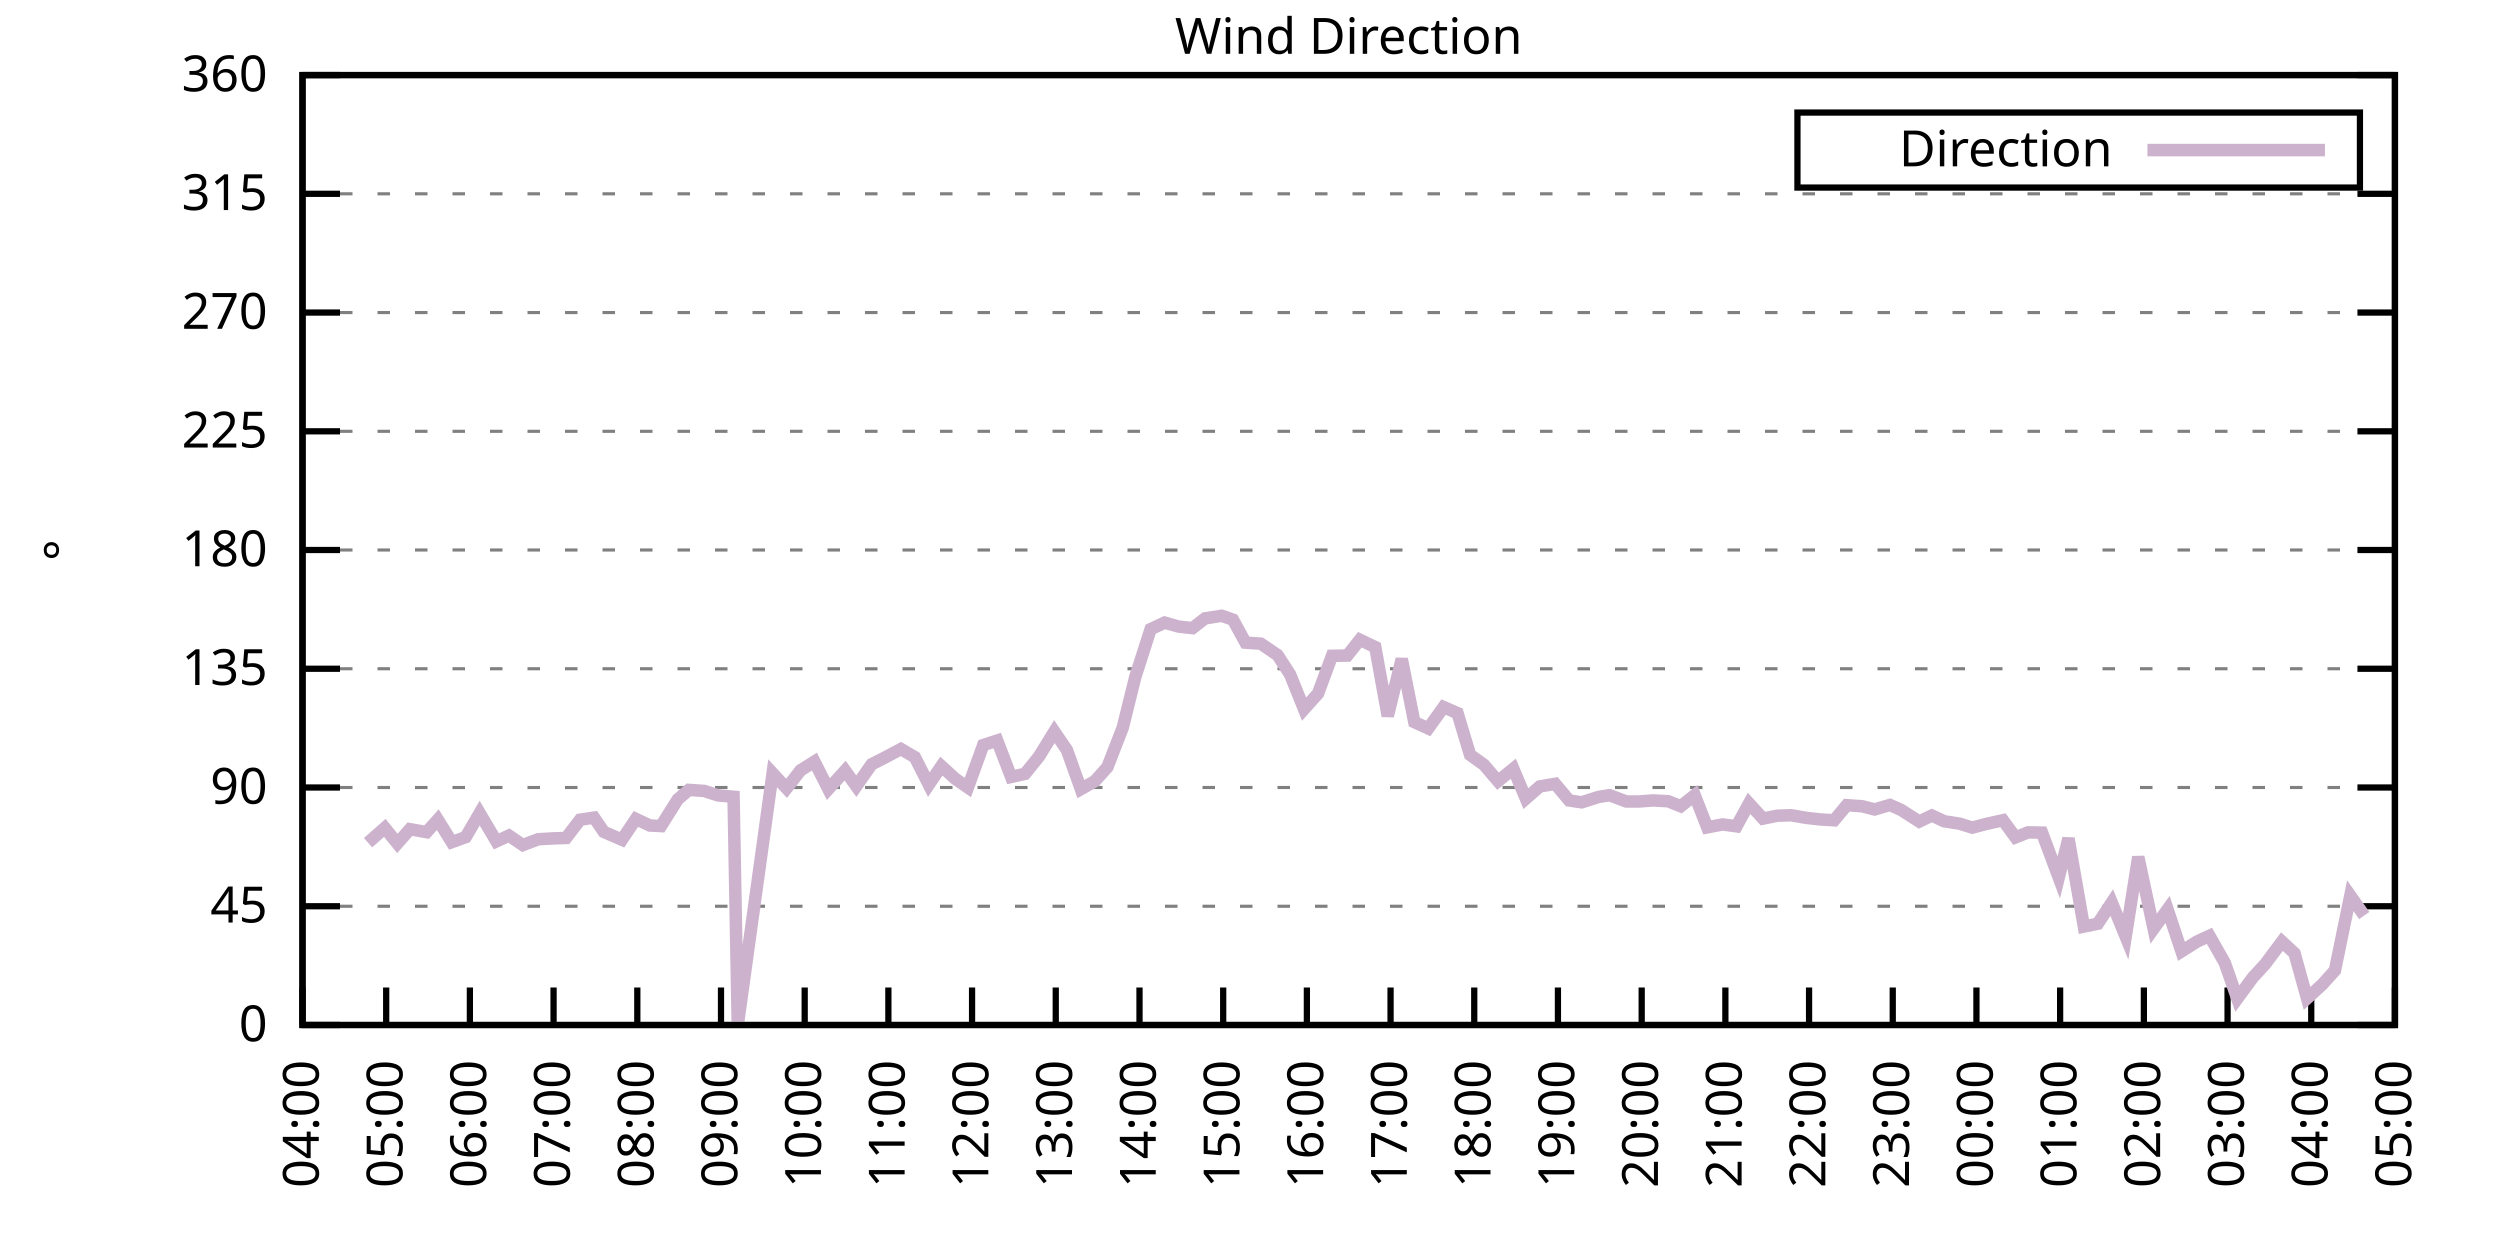
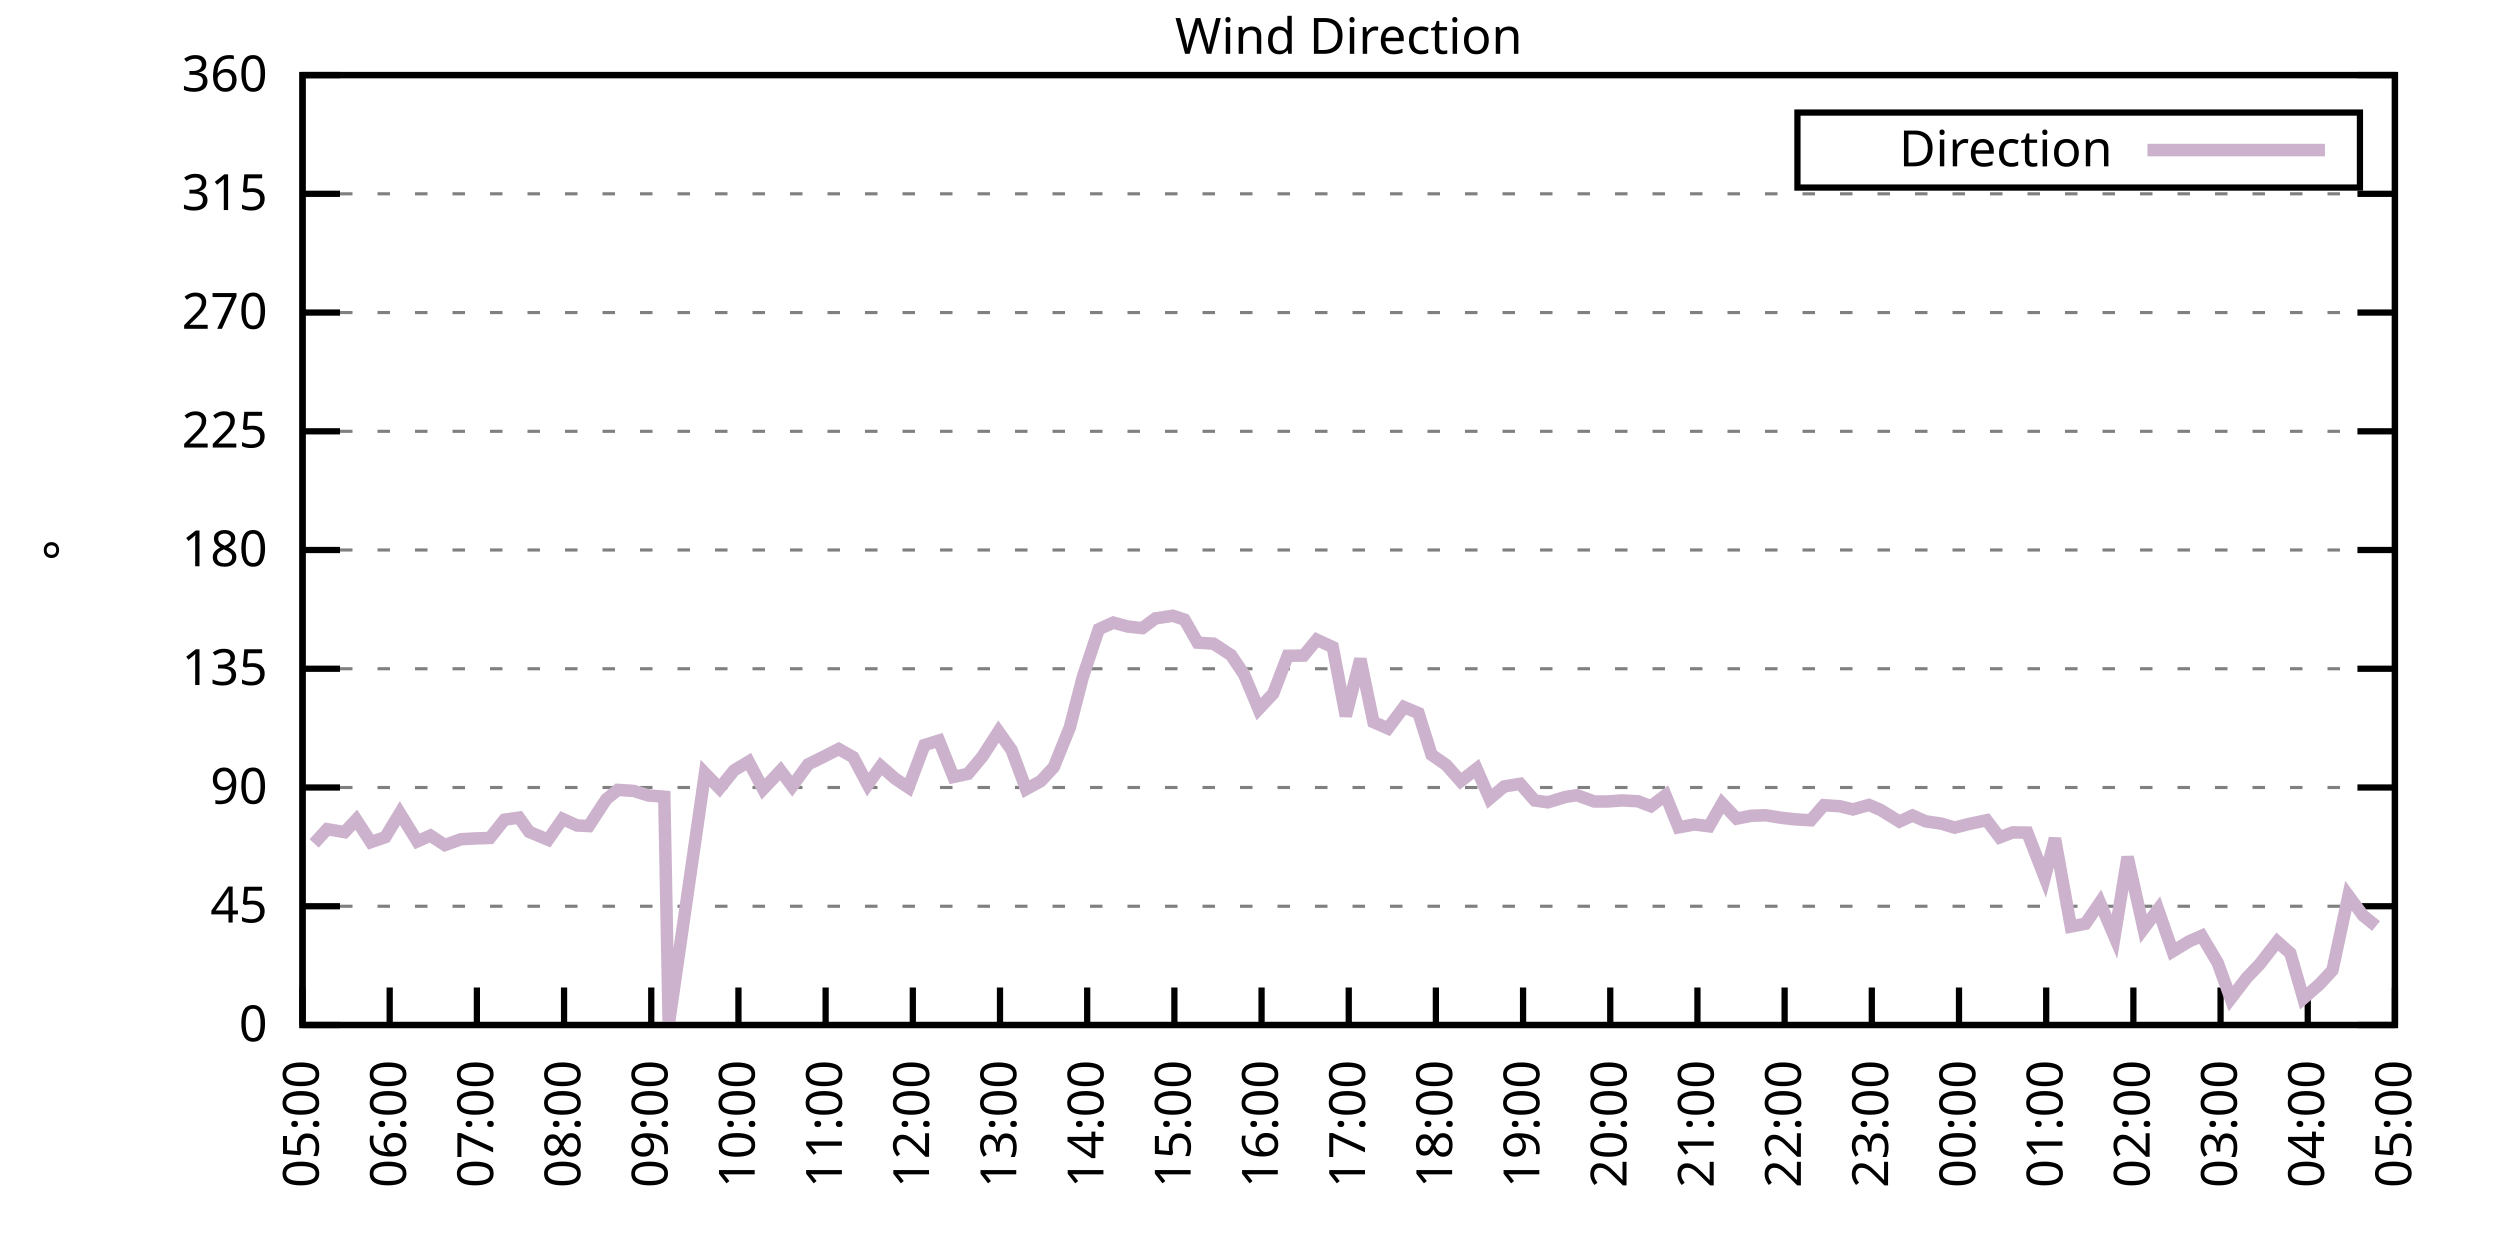
<svg xmlns="http://www.w3.org/2000/svg" xmlns:xlink="http://www.w3.org/1999/xlink" width="400" height="200" viewBox="0 0 400 200">
  <g id="gnuplot_canvas">
    <rect x="0" y="0" width="400" height="200" fill="none" />
    <defs>
      <circle id="gpDot" r="0.5" stroke-width="0.5" stroke="currentColor" />
      <path id="gpPt0" stroke-width="0.333" stroke="currentColor" d="M-1,0 h2 M0,-1 v2" />
      <path id="gpPt1" stroke-width="0.333" stroke="currentColor" d="M-1,-1 L1,1 M1,-1 L-1,1" />
      <path id="gpPt2" stroke-width="0.333" stroke="currentColor" d="M-1,0 L1,0 M0,-1 L0,1 M-1,-1 L1,1 M-1,1 L1,-1" />
      <rect id="gpPt3" stroke-width="0.333" stroke="currentColor" x="-1" y="-1" width="2" height="2" />
      <rect id="gpPt4" stroke-width="0.333" stroke="currentColor" fill="currentColor" x="-1" y="-1" width="2" height="2" />
      <circle id="gpPt5" stroke-width="0.333" stroke="currentColor" cx="0" cy="0" r="1" />
      <use xlink:href="#gpPt5" id="gpPt6" fill="currentColor" stroke="none" />
      <path id="gpPt7" stroke-width="0.333" stroke="currentColor" d="M0,-1.33 L-1.33,0.67 L1.33,0.67 z" />
      <use xlink:href="#gpPt7" id="gpPt8" fill="currentColor" stroke="none" />
      <use xlink:href="#gpPt7" id="gpPt9" stroke="currentColor" transform="rotate(180)" />
      <use xlink:href="#gpPt9" id="gpPt10" fill="currentColor" stroke="none" />
      <use xlink:href="#gpPt3" id="gpPt11" stroke="currentColor" transform="rotate(45)" />
      <use xlink:href="#gpPt11" id="gpPt12" fill="currentColor" stroke="none" />
      <path id="gpPt13" stroke-width="0.333" stroke="currentColor" d="M0,1.330 L1.265,0.411 L0.782,-1.067 L-0.782,-1.076 L-1.265,0.411 z" />
      <use xlink:href="#gpPt13" id="gpPt14" fill="currentColor" stroke="none" />
      <filter id="textbox" filterUnits="objectBoundingBox" x="0" y="0" height="1" width="1">
        <feFlood flood-color="white" flood-opacity="1" result="bgnd" />
        <feComposite in="SourceGraphic" in2="bgnd" operator="atop" />
      </filter>
      <filter id="greybox" filterUnits="objectBoundingBox" x="0" y="0" height="1" width="1">
        <feFlood flood-color="lightgrey" flood-opacity="1" result="grey" />
        <feComposite in="SourceGraphic" in2="grey" operator="atop" />
      </filter>
    </defs>
    <g fill="none" color="white" stroke="currentColor" stroke-width="1.00" stroke-linecap="butt" stroke-linejoin="miter">
</g>
    <g fill="none" color="black" stroke="currentColor" stroke-width="1.00" stroke-linecap="butt" stroke-linejoin="miter">
      <g stroke="none" shape-rendering="crispEdges">
        <polygon fill="rgb(255, 255, 255)" points="48.40,164.00 383.18,164.00 383.18,12.02 48.40,12.02 " />
      </g>
    </g>
    <g fill="none" color="black" stroke="currentColor" stroke-width="1.00" stroke-linecap="butt" stroke-linejoin="miter">
</g>
    <g fill="none" color="black" stroke="black" stroke-width="0.50" stroke-linecap="butt" stroke-linejoin="miter">
</g>
    <g fill="none" color="gray" stroke="currentColor" stroke-width="0.50" stroke-linecap="butt" stroke-linejoin="miter">
      <path stroke="gray" stroke-dasharray="2,4" class="gridline" d="M48.40,164.00 L383.19,164.00  " />
    </g>
    <g fill="none" color="gray" stroke="gray" stroke-width="1.00" stroke-linecap="butt" stroke-linejoin="miter">
</g>
    <g fill="none" color="black" stroke="currentColor" stroke-width="1.00" stroke-linecap="butt" stroke-linejoin="miter">
      <path stroke="black" d="M48.40,164.00 L54.40,164.00 M383.19,164.00 L377.19,164.00  " />
      <g transform="translate(42.80,166.60)" stroke="none" fill="black" font-family="Sans" font-size="8.00" text-anchor="end">
        <text>
          <tspan font-family="Sans"> 0</tspan>
        </text>
      </g>
    </g>
    <g fill="none" color="black" stroke="currentColor" stroke-width="1.00" stroke-linecap="butt" stroke-linejoin="miter">
</g>
    <g fill="none" color="black" stroke="black" stroke-width="0.50" stroke-linecap="butt" stroke-linejoin="miter">
</g>
    <g fill="none" color="gray" stroke="currentColor" stroke-width="0.50" stroke-linecap="butt" stroke-linejoin="miter">
      <path stroke="gray" stroke-dasharray="2,4" class="gridline" d="M48.40,145.00 L383.19,145.00  " />
    </g>
    <g fill="none" color="gray" stroke="gray" stroke-width="1.00" stroke-linecap="butt" stroke-linejoin="miter">
</g>
    <g fill="none" color="black" stroke="currentColor" stroke-width="1.00" stroke-linecap="butt" stroke-linejoin="miter">
      <path stroke="black" d="M48.40,145.00 L54.40,145.00 M383.19,145.00 L377.19,145.00  " />
      <g transform="translate(42.80,147.60)" stroke="none" fill="black" font-family="Sans" font-size="8.00" text-anchor="end">
        <text>
          <tspan font-family="Sans"> 45</tspan>
        </text>
      </g>
    </g>
    <g fill="none" color="black" stroke="currentColor" stroke-width="1.00" stroke-linecap="butt" stroke-linejoin="miter">
</g>
    <g fill="none" color="black" stroke="black" stroke-width="0.50" stroke-linecap="butt" stroke-linejoin="miter">
</g>
    <g fill="none" color="gray" stroke="currentColor" stroke-width="0.50" stroke-linecap="butt" stroke-linejoin="miter">
      <path stroke="gray" stroke-dasharray="2,4" class="gridline" d="M48.40,126.00 L383.19,126.00  " />
    </g>
    <g fill="none" color="gray" stroke="gray" stroke-width="1.00" stroke-linecap="butt" stroke-linejoin="miter">
</g>
    <g fill="none" color="black" stroke="currentColor" stroke-width="1.00" stroke-linecap="butt" stroke-linejoin="miter">
      <path stroke="black" d="M48.40,126.00 L54.40,126.00 M383.19,126.00 L377.19,126.00  " />
      <g transform="translate(42.80,128.60)" stroke="none" fill="black" font-family="Sans" font-size="8.00" text-anchor="end">
        <text>
          <tspan font-family="Sans"> 90</tspan>
        </text>
      </g>
    </g>
    <g fill="none" color="black" stroke="currentColor" stroke-width="1.00" stroke-linecap="butt" stroke-linejoin="miter">
</g>
    <g fill="none" color="black" stroke="black" stroke-width="0.50" stroke-linecap="butt" stroke-linejoin="miter">
</g>
    <g fill="none" color="gray" stroke="currentColor" stroke-width="0.50" stroke-linecap="butt" stroke-linejoin="miter">
      <path stroke="gray" stroke-dasharray="2,4" class="gridline" d="M48.40,107.00 L383.19,107.00  " />
    </g>
    <g fill="none" color="gray" stroke="gray" stroke-width="1.00" stroke-linecap="butt" stroke-linejoin="miter">
</g>
    <g fill="none" color="black" stroke="currentColor" stroke-width="1.00" stroke-linecap="butt" stroke-linejoin="miter">
      <path stroke="black" d="M48.40,107.00 L54.40,107.00 M383.19,107.00 L377.19,107.00  " />
      <g transform="translate(42.80,109.60)" stroke="none" fill="black" font-family="Sans" font-size="8.00" text-anchor="end">
        <text>
          <tspan font-family="Sans"> 135</tspan>
        </text>
      </g>
    </g>
    <g fill="none" color="black" stroke="currentColor" stroke-width="1.00" stroke-linecap="butt" stroke-linejoin="miter">
</g>
    <g fill="none" color="black" stroke="black" stroke-width="0.50" stroke-linecap="butt" stroke-linejoin="miter">
</g>
    <g fill="none" color="gray" stroke="currentColor" stroke-width="0.50" stroke-linecap="butt" stroke-linejoin="miter">
      <path stroke="gray" stroke-dasharray="2,4" class="gridline" d="M48.40,88.00 L383.19,88.00  " />
    </g>
    <g fill="none" color="gray" stroke="gray" stroke-width="1.00" stroke-linecap="butt" stroke-linejoin="miter">
</g>
    <g fill="none" color="black" stroke="currentColor" stroke-width="1.00" stroke-linecap="butt" stroke-linejoin="miter">
      <path stroke="black" d="M48.40,88.00 L54.40,88.00 M383.19,88.00 L377.19,88.00  " />
      <g transform="translate(42.80,90.60)" stroke="none" fill="black" font-family="Sans" font-size="8.00" text-anchor="end">
        <text>
          <tspan font-family="Sans"> 180</tspan>
        </text>
      </g>
    </g>
    <g fill="none" color="black" stroke="currentColor" stroke-width="1.00" stroke-linecap="butt" stroke-linejoin="miter">
</g>
    <g fill="none" color="black" stroke="black" stroke-width="0.50" stroke-linecap="butt" stroke-linejoin="miter">
</g>
    <g fill="none" color="gray" stroke="currentColor" stroke-width="0.50" stroke-linecap="butt" stroke-linejoin="miter">
      <path stroke="gray" stroke-dasharray="2,4" class="gridline" d="M48.40,69.01 L383.19,69.01  " />
    </g>
    <g fill="none" color="gray" stroke="gray" stroke-width="1.00" stroke-linecap="butt" stroke-linejoin="miter">
</g>
    <g fill="none" color="black" stroke="currentColor" stroke-width="1.00" stroke-linecap="butt" stroke-linejoin="miter">
      <path stroke="black" d="M48.40,69.01 L54.40,69.01 M383.19,69.01 L377.19,69.01  " />
      <g transform="translate(42.80,71.61)" stroke="none" fill="black" font-family="Sans" font-size="8.00" text-anchor="end">
        <text>
          <tspan font-family="Sans"> 225</tspan>
        </text>
      </g>
    </g>
    <g fill="none" color="black" stroke="currentColor" stroke-width="1.00" stroke-linecap="butt" stroke-linejoin="miter">
</g>
    <g fill="none" color="black" stroke="black" stroke-width="0.50" stroke-linecap="butt" stroke-linejoin="miter">
</g>
    <g fill="none" color="gray" stroke="currentColor" stroke-width="0.50" stroke-linecap="butt" stroke-linejoin="miter">
      <path stroke="gray" stroke-dasharray="2,4" class="gridline" d="M48.40,50.01 L383.19,50.01  " />
    </g>
    <g fill="none" color="gray" stroke="gray" stroke-width="1.00" stroke-linecap="butt" stroke-linejoin="miter">
</g>
    <g fill="none" color="black" stroke="currentColor" stroke-width="1.00" stroke-linecap="butt" stroke-linejoin="miter">
      <path stroke="black" d="M48.40,50.01 L54.40,50.01 M383.19,50.01 L377.19,50.01  " />
      <g transform="translate(42.80,52.61)" stroke="none" fill="black" font-family="Sans" font-size="8.00" text-anchor="end">
        <text>
          <tspan font-family="Sans"> 270</tspan>
        </text>
      </g>
    </g>
    <g fill="none" color="black" stroke="currentColor" stroke-width="1.00" stroke-linecap="butt" stroke-linejoin="miter">
</g>
    <g fill="none" color="black" stroke="black" stroke-width="0.50" stroke-linecap="butt" stroke-linejoin="miter">
</g>
    <g fill="none" color="gray" stroke="currentColor" stroke-width="0.50" stroke-linecap="butt" stroke-linejoin="miter">
      <path stroke="gray" stroke-dasharray="2,4" class="gridline" d="M48.40,31.01 L383.19,31.01  " />
    </g>
    <g fill="none" color="gray" stroke="gray" stroke-width="1.00" stroke-linecap="butt" stroke-linejoin="miter">
</g>
    <g fill="none" color="black" stroke="currentColor" stroke-width="1.00" stroke-linecap="butt" stroke-linejoin="miter">
      <path stroke="black" d="M48.40,31.01 L54.40,31.01 M383.19,31.01 L377.19,31.01  " />
      <g transform="translate(42.80,33.61)" stroke="none" fill="black" font-family="Sans" font-size="8.00" text-anchor="end">
        <text>
          <tspan font-family="Sans"> 315</tspan>
        </text>
      </g>
    </g>
    <g fill="none" color="black" stroke="currentColor" stroke-width="1.00" stroke-linecap="butt" stroke-linejoin="miter">
</g>
    <g fill="none" color="black" stroke="black" stroke-width="0.50" stroke-linecap="butt" stroke-linejoin="miter">
</g>
    <g fill="none" color="gray" stroke="currentColor" stroke-width="0.50" stroke-linecap="butt" stroke-linejoin="miter">
      <path stroke="gray" stroke-dasharray="2,4" class="gridline" d="M48.40,12.01 L383.19,12.01  " />
    </g>
    <g fill="none" color="gray" stroke="gray" stroke-width="1.00" stroke-linecap="butt" stroke-linejoin="miter">
</g>
    <g fill="none" color="black" stroke="currentColor" stroke-width="1.00" stroke-linecap="butt" stroke-linejoin="miter">
      <path stroke="black" d="M48.40,12.01 L54.40,12.01 M383.19,12.01 L377.19,12.01  " />
      <g transform="translate(42.80,14.61)" stroke="none" fill="black" font-family="Sans" font-size="8.00" text-anchor="end">
        <text>
          <tspan font-family="Sans"> 360</tspan>
        </text>
      </g>
    </g>
    <g fill="none" color="black" stroke="currentColor" stroke-width="1.00" stroke-linecap="butt" stroke-linejoin="miter">
      <path stroke="black" d="M48.40,164.00 L48.40,158.00  " />
      <g transform="translate(51.00,169.60) rotate(270.00)" stroke="none" fill="black" font-family="Sans" font-size="8.00" text-anchor="end">
        <text>
-           <tspan font-family="Sans">04:00</tspan>
-         </text>
-       </g>
-     </g>
-     <g fill="none" color="black" stroke="currentColor" stroke-width="1.00" stroke-linecap="butt" stroke-linejoin="miter">
-       <path stroke="black" d="M61.79,164.00 L61.79,158.00  " />
-       <g transform="translate(64.39,169.60) rotate(270.00)" stroke="none" fill="black" font-family="Sans" font-size="8.00" text-anchor="end">
-         <text>
          <tspan font-family="Sans">05:00</tspan>
        </text>
      </g>
    </g>
    <g fill="none" color="black" stroke="currentColor" stroke-width="1.00" stroke-linecap="butt" stroke-linejoin="miter">
-       <path stroke="black" d="M75.18,164.00 L75.18,158.00  " />
-       <g transform="translate(77.78,169.60) rotate(270.00)" stroke="none" fill="black" font-family="Sans" font-size="8.00" text-anchor="end">
+       <path stroke="black" d="M62.35,164.00 L62.35,158.00  " />
+       <g transform="translate(64.95,169.60) rotate(270.00)" stroke="none" fill="black" font-family="Sans" font-size="8.00" text-anchor="end">
        <text>
          <tspan font-family="Sans">06:00</tspan>
        </text>
      </g>
    </g>
    <g fill="none" color="black" stroke="currentColor" stroke-width="1.00" stroke-linecap="butt" stroke-linejoin="miter">
-       <path stroke="black" d="M88.57,164.00 L88.57,158.00  " />
-       <g transform="translate(91.17,169.60) rotate(270.00)" stroke="none" fill="black" font-family="Sans" font-size="8.00" text-anchor="end">
+       <path stroke="black" d="M76.30,164.00 L76.30,158.00  " />
+       <g transform="translate(78.90,169.60) rotate(270.00)" stroke="none" fill="black" font-family="Sans" font-size="8.00" text-anchor="end">
        <text>
          <tspan font-family="Sans">07:00</tspan>
        </text>
      </g>
    </g>
    <g fill="none" color="black" stroke="currentColor" stroke-width="1.00" stroke-linecap="butt" stroke-linejoin="miter">
-       <path stroke="black" d="M101.97,164.00 L101.97,158.00  " />
-       <g transform="translate(104.57,169.60) rotate(270.00)" stroke="none" fill="black" font-family="Sans" font-size="8.00" text-anchor="end">
+       <path stroke="black" d="M90.25,164.00 L90.25,158.00  " />
+       <g transform="translate(92.85,169.60) rotate(270.00)" stroke="none" fill="black" font-family="Sans" font-size="8.00" text-anchor="end">
        <text>
          <tspan font-family="Sans">08:00</tspan>
        </text>
      </g>
    </g>
    <g fill="none" color="black" stroke="currentColor" stroke-width="1.00" stroke-linecap="butt" stroke-linejoin="miter">
-       <path stroke="black" d="M115.36,164.00 L115.36,158.00  " />
-       <g transform="translate(117.96,169.60) rotate(270.00)" stroke="none" fill="black" font-family="Sans" font-size="8.00" text-anchor="end">
+       <path stroke="black" d="M104.20,164.00 L104.20,158.00  " />
+       <g transform="translate(106.80,169.60) rotate(270.00)" stroke="none" fill="black" font-family="Sans" font-size="8.00" text-anchor="end">
        <text>
          <tspan font-family="Sans">09:00</tspan>
        </text>
      </g>
    </g>
    <g fill="none" color="black" stroke="currentColor" stroke-width="1.00" stroke-linecap="butt" stroke-linejoin="miter">
-       <path stroke="black" d="M128.75,164.00 L128.75,158.00  " />
-       <g transform="translate(131.35,169.60) rotate(270.00)" stroke="none" fill="black" font-family="Sans" font-size="8.00" text-anchor="end">
+       <path stroke="black" d="M118.15,164.00 L118.15,158.00  " />
+       <g transform="translate(120.75,169.60) rotate(270.00)" stroke="none" fill="black" font-family="Sans" font-size="8.00" text-anchor="end">
        <text>
          <tspan font-family="Sans">10:00</tspan>
        </text>
      </g>
    </g>
    <g fill="none" color="black" stroke="currentColor" stroke-width="1.00" stroke-linecap="butt" stroke-linejoin="miter">
-       <path stroke="black" d="M142.14,164.00 L142.14,158.00  " />
-       <g transform="translate(144.74,169.60) rotate(270.00)" stroke="none" fill="black" font-family="Sans" font-size="8.00" text-anchor="end">
+       <path stroke="black" d="M132.10,164.00 L132.10,158.00  " />
+       <g transform="translate(134.70,169.60) rotate(270.00)" stroke="none" fill="black" font-family="Sans" font-size="8.00" text-anchor="end">
        <text>
          <tspan font-family="Sans">11:00</tspan>
        </text>
      </g>
    </g>
    <g fill="none" color="black" stroke="currentColor" stroke-width="1.00" stroke-linecap="butt" stroke-linejoin="miter">
-       <path stroke="black" d="M155.53,164.00 L155.53,158.00  " />
-       <g transform="translate(158.13,169.60) rotate(270.00)" stroke="none" fill="black" font-family="Sans" font-size="8.00" text-anchor="end">
+       <path stroke="black" d="M146.05,164.00 L146.05,158.00  " />
+       <g transform="translate(148.65,169.60) rotate(270.00)" stroke="none" fill="black" font-family="Sans" font-size="8.00" text-anchor="end">
        <text>
          <tspan font-family="Sans">12:00</tspan>
        </text>
      </g>
    </g>
    <g fill="none" color="black" stroke="currentColor" stroke-width="1.00" stroke-linecap="butt" stroke-linejoin="miter">
-       <path stroke="black" d="M168.92,164.00 L168.92,158.00  " />
-       <g transform="translate(171.52,169.60) rotate(270.00)" stroke="none" fill="black" font-family="Sans" font-size="8.00" text-anchor="end">
+       <path stroke="black" d="M160.00,164.00 L160.00,158.00  " />
+       <g transform="translate(162.60,169.60) rotate(270.00)" stroke="none" fill="black" font-family="Sans" font-size="8.00" text-anchor="end">
        <text>
          <tspan font-family="Sans">13:00</tspan>
        </text>
      </g>
    </g>
    <g fill="none" color="black" stroke="currentColor" stroke-width="1.00" stroke-linecap="butt" stroke-linejoin="miter">
-       <path stroke="black" d="M182.32,164.00 L182.32,158.00  " />
-       <g transform="translate(184.92,169.60) rotate(270.00)" stroke="none" fill="black" font-family="Sans" font-size="8.00" text-anchor="end">
+       <path stroke="black" d="M173.95,164.00 L173.95,158.00  " />
+       <g transform="translate(176.55,169.60) rotate(270.00)" stroke="none" fill="black" font-family="Sans" font-size="8.00" text-anchor="end">
        <text>
          <tspan font-family="Sans">14:00</tspan>
        </text>
      </g>
    </g>
    <g fill="none" color="black" stroke="currentColor" stroke-width="1.00" stroke-linecap="butt" stroke-linejoin="miter">
-       <path stroke="black" d="M195.71,164.00 L195.71,158.00  " />
-       <g transform="translate(198.31,169.60) rotate(270.00)" stroke="none" fill="black" font-family="Sans" font-size="8.00" text-anchor="end">
+       <path stroke="black" d="M187.90,164.00 L187.90,158.00  " />
+       <g transform="translate(190.50,169.60) rotate(270.00)" stroke="none" fill="black" font-family="Sans" font-size="8.00" text-anchor="end">
        <text>
          <tspan font-family="Sans">15:00</tspan>
        </text>
      </g>
    </g>
    <g fill="none" color="black" stroke="currentColor" stroke-width="1.00" stroke-linecap="butt" stroke-linejoin="miter">
-       <path stroke="black" d="M209.10,164.00 L209.10,158.00  " />
-       <g transform="translate(211.70,169.60) rotate(270.00)" stroke="none" fill="black" font-family="Sans" font-size="8.00" text-anchor="end">
+       <path stroke="black" d="M201.85,164.00 L201.85,158.00  " />
+       <g transform="translate(204.45,169.60) rotate(270.00)" stroke="none" fill="black" font-family="Sans" font-size="8.00" text-anchor="end">
        <text>
          <tspan font-family="Sans">16:00</tspan>
        </text>
      </g>
    </g>
    <g fill="none" color="black" stroke="currentColor" stroke-width="1.00" stroke-linecap="butt" stroke-linejoin="miter">
-       <path stroke="black" d="M222.49,164.00 L222.49,158.00  " />
-       <g transform="translate(225.09,169.60) rotate(270.00)" stroke="none" fill="black" font-family="Sans" font-size="8.00" text-anchor="end">
+       <path stroke="black" d="M215.80,164.00 L215.80,158.00  " />
+       <g transform="translate(218.40,169.60) rotate(270.00)" stroke="none" fill="black" font-family="Sans" font-size="8.00" text-anchor="end">
        <text>
          <tspan font-family="Sans">17:00</tspan>
        </text>
      </g>
    </g>
    <g fill="none" color="black" stroke="currentColor" stroke-width="1.00" stroke-linecap="butt" stroke-linejoin="miter">
-       <path stroke="black" d="M235.88,164.00 L235.88,158.00  " />
-       <g transform="translate(238.48,169.60) rotate(270.00)" stroke="none" fill="black" font-family="Sans" font-size="8.00" text-anchor="end">
+       <path stroke="black" d="M229.74,164.00 L229.74,158.00  " />
+       <g transform="translate(232.34,169.60) rotate(270.00)" stroke="none" fill="black" font-family="Sans" font-size="8.00" text-anchor="end">
        <text>
          <tspan font-family="Sans">18:00</tspan>
        </text>
      </g>
    </g>
    <g fill="none" color="black" stroke="currentColor" stroke-width="1.00" stroke-linecap="butt" stroke-linejoin="miter">
-       <path stroke="black" d="M249.27,164.00 L249.27,158.00  " />
-       <g transform="translate(251.87,169.60) rotate(270.00)" stroke="none" fill="black" font-family="Sans" font-size="8.00" text-anchor="end">
+       <path stroke="black" d="M243.69,164.00 L243.69,158.00  " />
+       <g transform="translate(246.29,169.60) rotate(270.00)" stroke="none" fill="black" font-family="Sans" font-size="8.00" text-anchor="end">
        <text>
          <tspan font-family="Sans">19:00</tspan>
        </text>
      </g>
    </g>
    <g fill="none" color="black" stroke="currentColor" stroke-width="1.00" stroke-linecap="butt" stroke-linejoin="miter">
-       <path stroke="black" d="M262.67,164.00 L262.67,158.00  " />
-       <g transform="translate(265.27,169.60) rotate(270.00)" stroke="none" fill="black" font-family="Sans" font-size="8.00" text-anchor="end">
+       <path stroke="black" d="M257.64,164.00 L257.64,158.00  " />
+       <g transform="translate(260.24,169.60) rotate(270.00)" stroke="none" fill="black" font-family="Sans" font-size="8.00" text-anchor="end">
        <text>
          <tspan font-family="Sans">20:00</tspan>
        </text>
      </g>
    </g>
    <g fill="none" color="black" stroke="currentColor" stroke-width="1.00" stroke-linecap="butt" stroke-linejoin="miter">
-       <path stroke="black" d="M276.06,164.00 L276.06,158.00  " />
-       <g transform="translate(278.66,169.60) rotate(270.00)" stroke="none" fill="black" font-family="Sans" font-size="8.00" text-anchor="end">
+       <path stroke="black" d="M271.59,164.00 L271.59,158.00  " />
+       <g transform="translate(274.19,169.60) rotate(270.00)" stroke="none" fill="black" font-family="Sans" font-size="8.00" text-anchor="end">
        <text>
          <tspan font-family="Sans">21:00</tspan>
        </text>
      </g>
    </g>
    <g fill="none" color="black" stroke="currentColor" stroke-width="1.00" stroke-linecap="butt" stroke-linejoin="miter">
-       <path stroke="black" d="M289.45,164.00 L289.45,158.00  " />
-       <g transform="translate(292.05,169.60) rotate(270.00)" stroke="none" fill="black" font-family="Sans" font-size="8.00" text-anchor="end">
+       <path stroke="black" d="M285.54,164.00 L285.54,158.00  " />
+       <g transform="translate(288.14,169.60) rotate(270.00)" stroke="none" fill="black" font-family="Sans" font-size="8.00" text-anchor="end">
        <text>
          <tspan font-family="Sans">22:00</tspan>
        </text>
      </g>
    </g>
    <g fill="none" color="black" stroke="currentColor" stroke-width="1.00" stroke-linecap="butt" stroke-linejoin="miter">
-       <path stroke="black" d="M302.84,164.00 L302.84,158.00  " />
-       <g transform="translate(305.44,169.60) rotate(270.00)" stroke="none" fill="black" font-family="Sans" font-size="8.00" text-anchor="end">
+       <path stroke="black" d="M299.49,164.00 L299.49,158.00  " />
+       <g transform="translate(302.09,169.60) rotate(270.00)" stroke="none" fill="black" font-family="Sans" font-size="8.00" text-anchor="end">
        <text>
          <tspan font-family="Sans">23:00</tspan>
        </text>
      </g>
    </g>
    <g fill="none" color="black" stroke="currentColor" stroke-width="1.00" stroke-linecap="butt" stroke-linejoin="miter">
-       <path stroke="black" d="M316.23,164.00 L316.23,158.00  " />
-       <g transform="translate(318.83,169.60) rotate(270.00)" stroke="none" fill="black" font-family="Sans" font-size="8.00" text-anchor="end">
+       <path stroke="black" d="M313.44,164.00 L313.44,158.00  " />
+       <g transform="translate(316.04,169.60) rotate(270.00)" stroke="none" fill="black" font-family="Sans" font-size="8.00" text-anchor="end">
        <text>
          <tspan font-family="Sans">00:00</tspan>
        </text>
      </g>
    </g>
    <g fill="none" color="black" stroke="currentColor" stroke-width="1.00" stroke-linecap="butt" stroke-linejoin="miter">
-       <path stroke="black" d="M329.62,164.00 L329.62,158.00  " />
-       <g transform="translate(332.22,169.60) rotate(270.00)" stroke="none" fill="black" font-family="Sans" font-size="8.00" text-anchor="end">
+       <path stroke="black" d="M327.39,164.00 L327.39,158.00  " />
+       <g transform="translate(329.99,169.60) rotate(270.00)" stroke="none" fill="black" font-family="Sans" font-size="8.00" text-anchor="end">
        <text>
          <tspan font-family="Sans">01:00</tspan>
        </text>
      </g>
    </g>
    <g fill="none" color="black" stroke="currentColor" stroke-width="1.00" stroke-linecap="butt" stroke-linejoin="miter">
-       <path stroke="black" d="M343.02,164.00 L343.02,158.00  " />
-       <g transform="translate(345.62,169.60) rotate(270.00)" stroke="none" fill="black" font-family="Sans" font-size="8.00" text-anchor="end">
+       <path stroke="black" d="M341.34,164.00 L341.34,158.00  " />
+       <g transform="translate(343.94,169.60) rotate(270.00)" stroke="none" fill="black" font-family="Sans" font-size="8.00" text-anchor="end">
        <text>
          <tspan font-family="Sans">02:00</tspan>
        </text>
      </g>
    </g>
    <g fill="none" color="black" stroke="currentColor" stroke-width="1.00" stroke-linecap="butt" stroke-linejoin="miter">
-       <path stroke="black" d="M356.41,164.00 L356.41,158.00  " />
-       <g transform="translate(359.01,169.60) rotate(270.00)" stroke="none" fill="black" font-family="Sans" font-size="8.00" text-anchor="end">
+       <path stroke="black" d="M355.29,164.00 L355.29,158.00  " />
+       <g transform="translate(357.89,169.60) rotate(270.00)" stroke="none" fill="black" font-family="Sans" font-size="8.00" text-anchor="end">
        <text>
          <tspan font-family="Sans">03:00</tspan>
        </text>
      </g>
    </g>
    <g fill="none" color="black" stroke="currentColor" stroke-width="1.00" stroke-linecap="butt" stroke-linejoin="miter">
-       <path stroke="black" d="M369.80,164.00 L369.80,158.00  " />
-       <g transform="translate(372.40,169.60) rotate(270.00)" stroke="none" fill="black" font-family="Sans" font-size="8.00" text-anchor="end">
+       <path stroke="black" d="M369.24,164.00 L369.24,158.00  " />
+       <g transform="translate(371.84,169.60) rotate(270.00)" stroke="none" fill="black" font-family="Sans" font-size="8.00" text-anchor="end">
        <text>
          <tspan font-family="Sans">04:00</tspan>
        </text>
      </g>
    </g>
    <g fill="none" color="black" stroke="currentColor" stroke-width="1.00" stroke-linecap="butt" stroke-linejoin="miter">
      <path stroke="black" d="M383.19,164.00 L383.19,158.00  " />
      <g transform="translate(385.79,169.60) rotate(270.00)" stroke="none" fill="black" font-family="Sans" font-size="8.00" text-anchor="end">
        <text>
          <tspan font-family="Sans">05:00</tspan>
        </text>
      </g>
    </g>
    <g fill="none" color="black" stroke="currentColor" stroke-width="1.00" stroke-linecap="butt" stroke-linejoin="miter">
</g>
    <g fill="none" color="black" stroke="currentColor" stroke-width="1.00" stroke-linecap="butt" stroke-linejoin="miter">
      <path stroke="black" d="M48.40,12.01 L48.40,164.00 L383.19,164.00 L383.19,12.01 L48.40,12.01 Z  " />
    </g>
    <g fill="none" color="black" stroke="currentColor" stroke-width="1.00" stroke-linecap="butt" stroke-linejoin="miter">
</g>
    <g fill="none" color="black" stroke="currentColor" stroke-width="1.00" stroke-linecap="butt" stroke-linejoin="miter">
      <path stroke="black" d="M287.59,30.01 L287.59,18.01 L377.59,18.01 L377.59,30.01 L287.59,30.01 Z  " />
    </g>
    <g id="Wind_direction_plot_1">
      <g fill="none" color="white" stroke="black" stroke-width="2.00" stroke-linecap="butt" stroke-linejoin="miter">
</g>
      <g fill="none" color="black" stroke="currentColor" stroke-width="2.00" stroke-linecap="butt" stroke-linejoin="miter">
        <g transform="translate(337.99,26.61)" stroke="none" fill="black" font-family="Sans" font-size="8.00" text-anchor="end">
          <text>
            <tspan font-family="Sans">Direction</tspan>
          </text>
        </g>
      </g>
      <g fill="none" color="black" stroke="currentColor" stroke-width="2.00" stroke-linecap="butt" stroke-linejoin="miter">
-         <path stroke="rgb(204, 178, 204)" d="M343.59,24.01 L371.99,24.01 M58.89,134.83 L61.57,132.46 L63.58,134.95 L65.59,132.67 L68.26,133.14 L70.05,131.15   L72.28,134.74 L74.51,133.94 L76.75,130.10 L79.42,134.62 L81.43,133.69 L83.66,135.21 L86.12,134.28 L88.35,134.15   L90.58,134.07 L92.82,131.15 L95.05,130.82 L96.61,133.10 L99.51,134.36 L101.74,131.03 L103.98,132.08 L105.76,132.17   L108.44,127.90 L110.22,126.38 L112.68,126.55 L114.91,127.27 L117.37,127.48 L118.04,164.00 L123.62,123.72 L125.85,126.13   L128.08,123.26 L130.31,121.86 L132.54,126.26 L135.22,123.30 L137.01,125.79 L139.46,122.29 L141.69,121.15 L144.15,119.84   L146.38,121.15 L148.61,125.54 L150.62,122.58 L152.85,124.61 L154.86,126.00 L157.32,119.21 L159.55,118.49 L161.78,124.31   L164.01,123.81 L166.25,121.02 L168.70,117.05 L170.71,120.01 L172.94,126.26 L175.17,124.99 L177.18,122.75 L179.64,116.42   L181.65,108.31 L184.10,100.67 L186.33,99.62 L188.57,100.25 L190.80,100.50 L192.81,98.94 L195.48,98.52 L197.27,99.15   L199.28,102.82 L201.73,102.99 L204.41,104.81 L206.42,107.93 L208.65,113.46 L210.88,110.97 L213.12,104.93 L215.57,104.89   L217.58,102.36 L220.04,103.54 L222.04,114.56 L224.28,105.44 L226.29,115.53 L228.52,116.55 L230.97,113.13 L233.20,114.10   L235.21,120.77 L237.44,122.37 L239.68,124.99 L242.13,123.00 L244.14,127.78 L246.37,125.83 L248.83,125.41 L251.06,128.07   L253.07,128.37 L255.75,127.52 L257.53,127.23 L260.21,128.24 L262.22,128.24 L264.45,128.07 L266.91,128.20 L268.92,129.00   L271.15,127.23 L273.16,132.38 L275.61,131.91 L277.84,132.21 L279.85,128.54 L282.08,130.98 L284.32,130.52 L286.55,130.44   L289.00,130.86 L291.23,131.11 L293.47,131.24 L295.48,128.83 L297.93,129.00 L299.94,129.51 L302.39,128.79 L304.18,129.59   L307.08,131.45 L309.09,130.48 L311.10,131.41 L313.55,131.79 L315.56,132.42 L317.79,131.83 L320.47,131.24 L322.48,133.98   L324.49,133.18 L326.72,133.22 L329.40,140.40 L330.96,134.15 L333.42,148.25 L335.65,147.79 L337.88,144.41 L340.11,149.86   L342.12,137.11 L344.58,148.59 L346.81,145.51 L349.04,152.22 L351.50,150.66 L353.51,149.73 L355.96,154.04 L357.97,159.78   L360.42,156.44 L362.43,154.25 L365.11,150.66 L367.12,152.52 L369.13,159.74 L371.58,157.50 L373.59,155.26 L376.05,143.31   L378.28,146.48  " />
+         <path stroke="rgb(204, 178, 204)" d="M343.59,24.01 L371.99,24.01 M50.26,134.95 L52.35,132.67 L55.14,133.14 L57.00,131.15 L59.33,134.74 L61.65,133.94   L63.98,130.10 L66.77,134.62 L68.86,133.69 L71.18,135.21 L73.74,134.28 L76.07,134.15 L78.39,134.07 L80.72,131.15   L83.04,130.82 L84.67,133.10 L87.69,134.36 L90.02,131.03 L92.34,132.08 L94.20,132.17 L96.99,127.90 L98.85,126.38   L101.41,126.55 L103.73,127.27 L106.29,127.48 L106.99,164.00 L112.80,123.72 L115.13,126.13 L117.45,123.26 L119.78,121.86   L122.10,126.26 L124.89,123.30 L126.75,125.79 L129.31,122.29 L131.63,121.15 L134.19,119.84 L136.51,121.15 L138.84,125.54   L140.93,122.58 L143.26,124.61 L145.35,126.00 L147.91,119.21 L150.23,118.49 L152.56,124.31 L154.88,123.81 L157.21,121.02   L159.76,117.05 L161.86,120.01 L164.18,126.26 L166.51,124.99 L168.60,122.75 L171.16,116.42 L173.25,108.31 L175.81,100.67   L178.13,99.62 L180.46,100.25 L182.78,100.50 L184.87,98.94 L187.66,98.52 L189.52,99.15 L191.62,102.82 L194.17,102.99   L196.96,104.81 L199.06,107.93 L201.38,113.46 L203.71,110.97 L206.03,104.93 L208.59,104.89 L210.68,102.36 L213.24,103.54   L215.33,114.56 L217.65,105.44 L219.75,115.53 L222.07,116.55 L224.63,113.13 L226.95,114.10 L229.05,120.77 L231.37,122.37   L233.70,124.99 L236.25,123.00 L238.35,127.78 L240.67,125.83 L243.23,125.41 L245.55,128.07 L247.65,128.37 L250.44,127.52   L252.30,127.23 L255.09,128.24 L257.18,128.24 L259.50,128.07 L262.06,128.20 L264.15,129.00 L266.48,127.23 L268.57,132.38   L271.13,131.91 L273.45,132.21 L275.55,128.54 L277.87,130.98 L280.20,130.52 L282.52,130.44 L285.08,130.86 L287.40,131.11   L289.73,131.24 L291.82,128.83 L294.38,129.00 L296.47,129.51 L299.03,128.79 L300.89,129.59 L303.91,131.45 L306.00,130.48   L308.09,131.41 L310.65,131.79 L312.74,132.42 L315.07,131.83 L317.86,131.24 L319.95,133.98 L322.04,133.18 L324.37,133.22   L327.16,140.40 L328.79,134.15 L331.34,148.25 L333.67,147.79 L335.99,144.41 L338.32,149.86 L340.41,137.11 L342.97,148.59   L345.29,145.51 L347.62,152.22 L350.18,150.66 L352.27,149.73 L354.83,154.04 L356.92,159.78 L359.48,156.44 L361.57,154.25   L364.36,150.66 L366.45,152.52 L368.54,159.74 L371.10,157.50 L373.19,155.26 L375.75,143.31 L378.08,146.48 L380.17,148.17    " />
      </g>
    </g>
    <g fill="none" color="black" stroke="currentColor" stroke-width="2.00" stroke-linecap="butt" stroke-linejoin="miter">
</g>
    <g fill="none" color="black" stroke="black" stroke-width="1.00" stroke-linecap="butt" stroke-linejoin="miter">
</g>
    <g fill="none" color="black" stroke="currentColor" stroke-width="1.00" stroke-linecap="butt" stroke-linejoin="miter">
      <path stroke="black" d="M48.40,12.01 L48.40,164.00 L383.19,164.00 L383.19,12.01 L48.40,12.01 Z  " />
      <g transform="translate(12.80,88.01) rotate(270.00)" stroke="none" fill="black" font-family="Sans" font-size="8.00" text-anchor="middle">
        <text>
          <tspan font-family="Sans">°</tspan>
        </text>
      </g>
    </g>
    <g fill="none" color="black" stroke="currentColor" stroke-width="1.00" stroke-linecap="butt" stroke-linejoin="miter">
</g>
    <g fill="none" color="black" stroke="currentColor" stroke-width="1.00" stroke-linecap="butt" stroke-linejoin="miter">
      <g transform="translate(215.79,8.61)" stroke="none" fill="black" font-family="Sans" font-size="8.00" text-anchor="middle">
        <text>
          <tspan font-family="Sans">Wind Direction</tspan>
        </text>
      </g>
    </g>
    <g fill="none" color="black" stroke="currentColor" stroke-width="1.00" stroke-linecap="butt" stroke-linejoin="miter">
</g>
  </g>
</svg>
